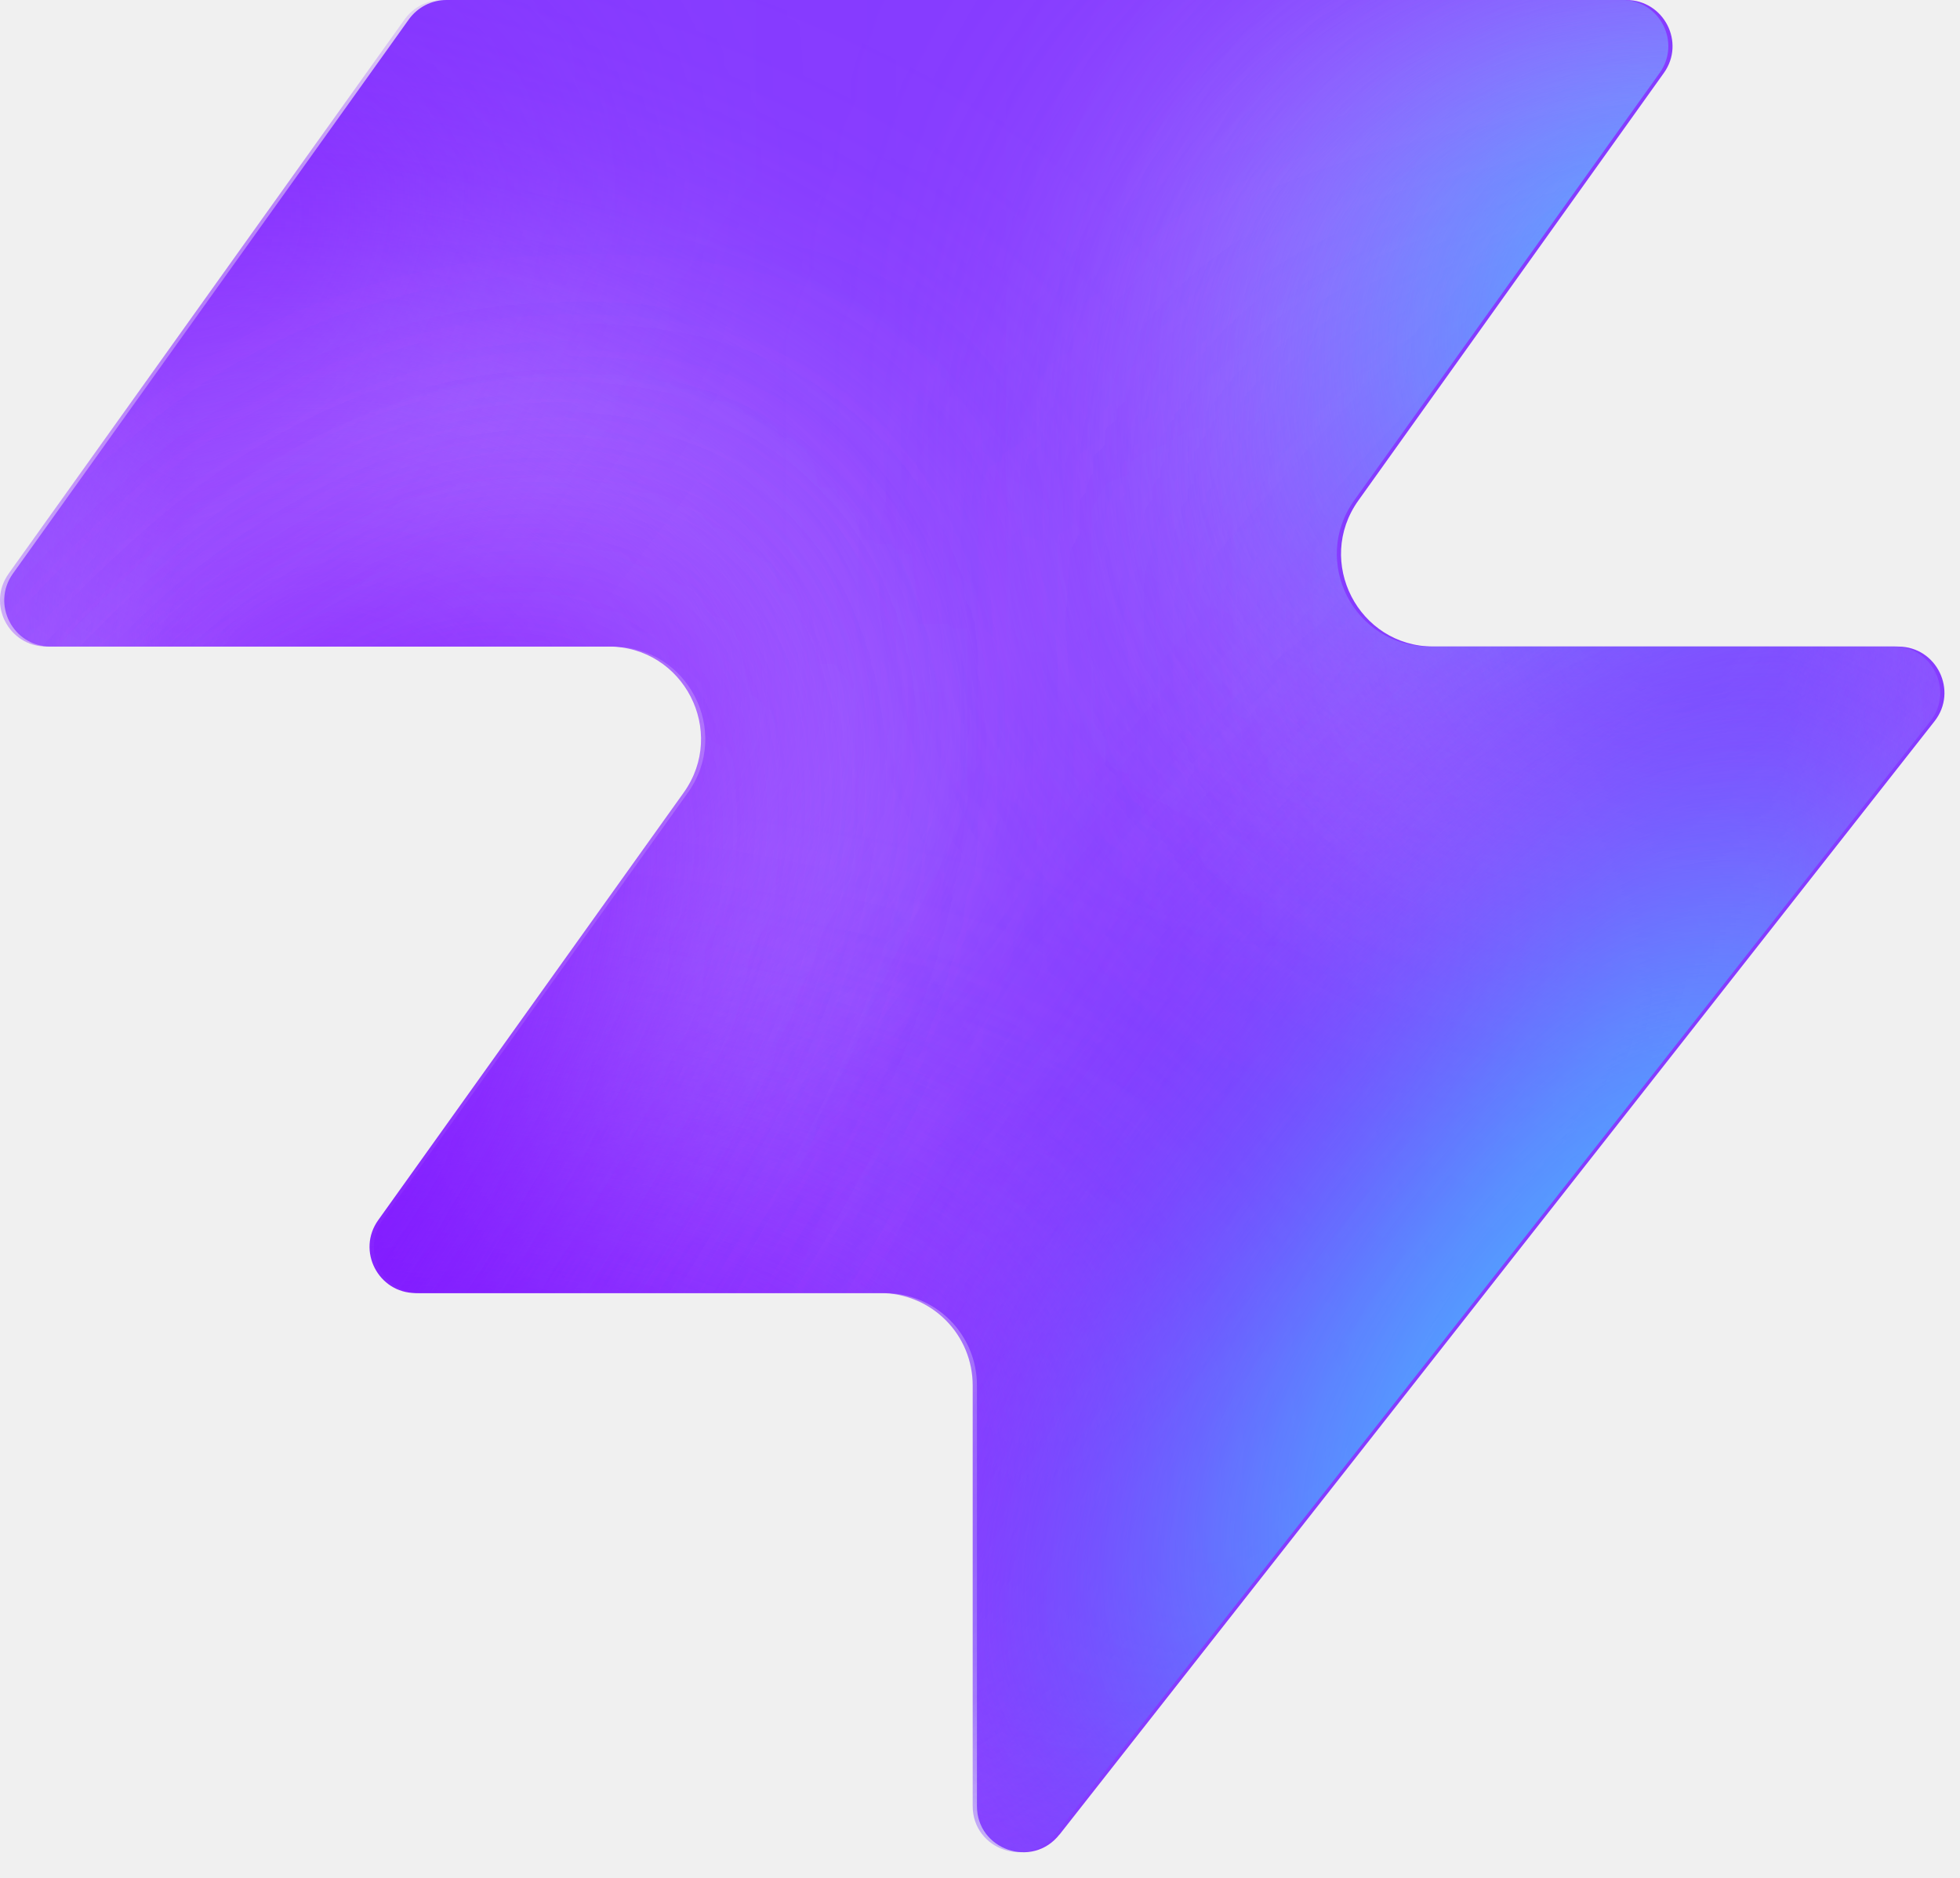
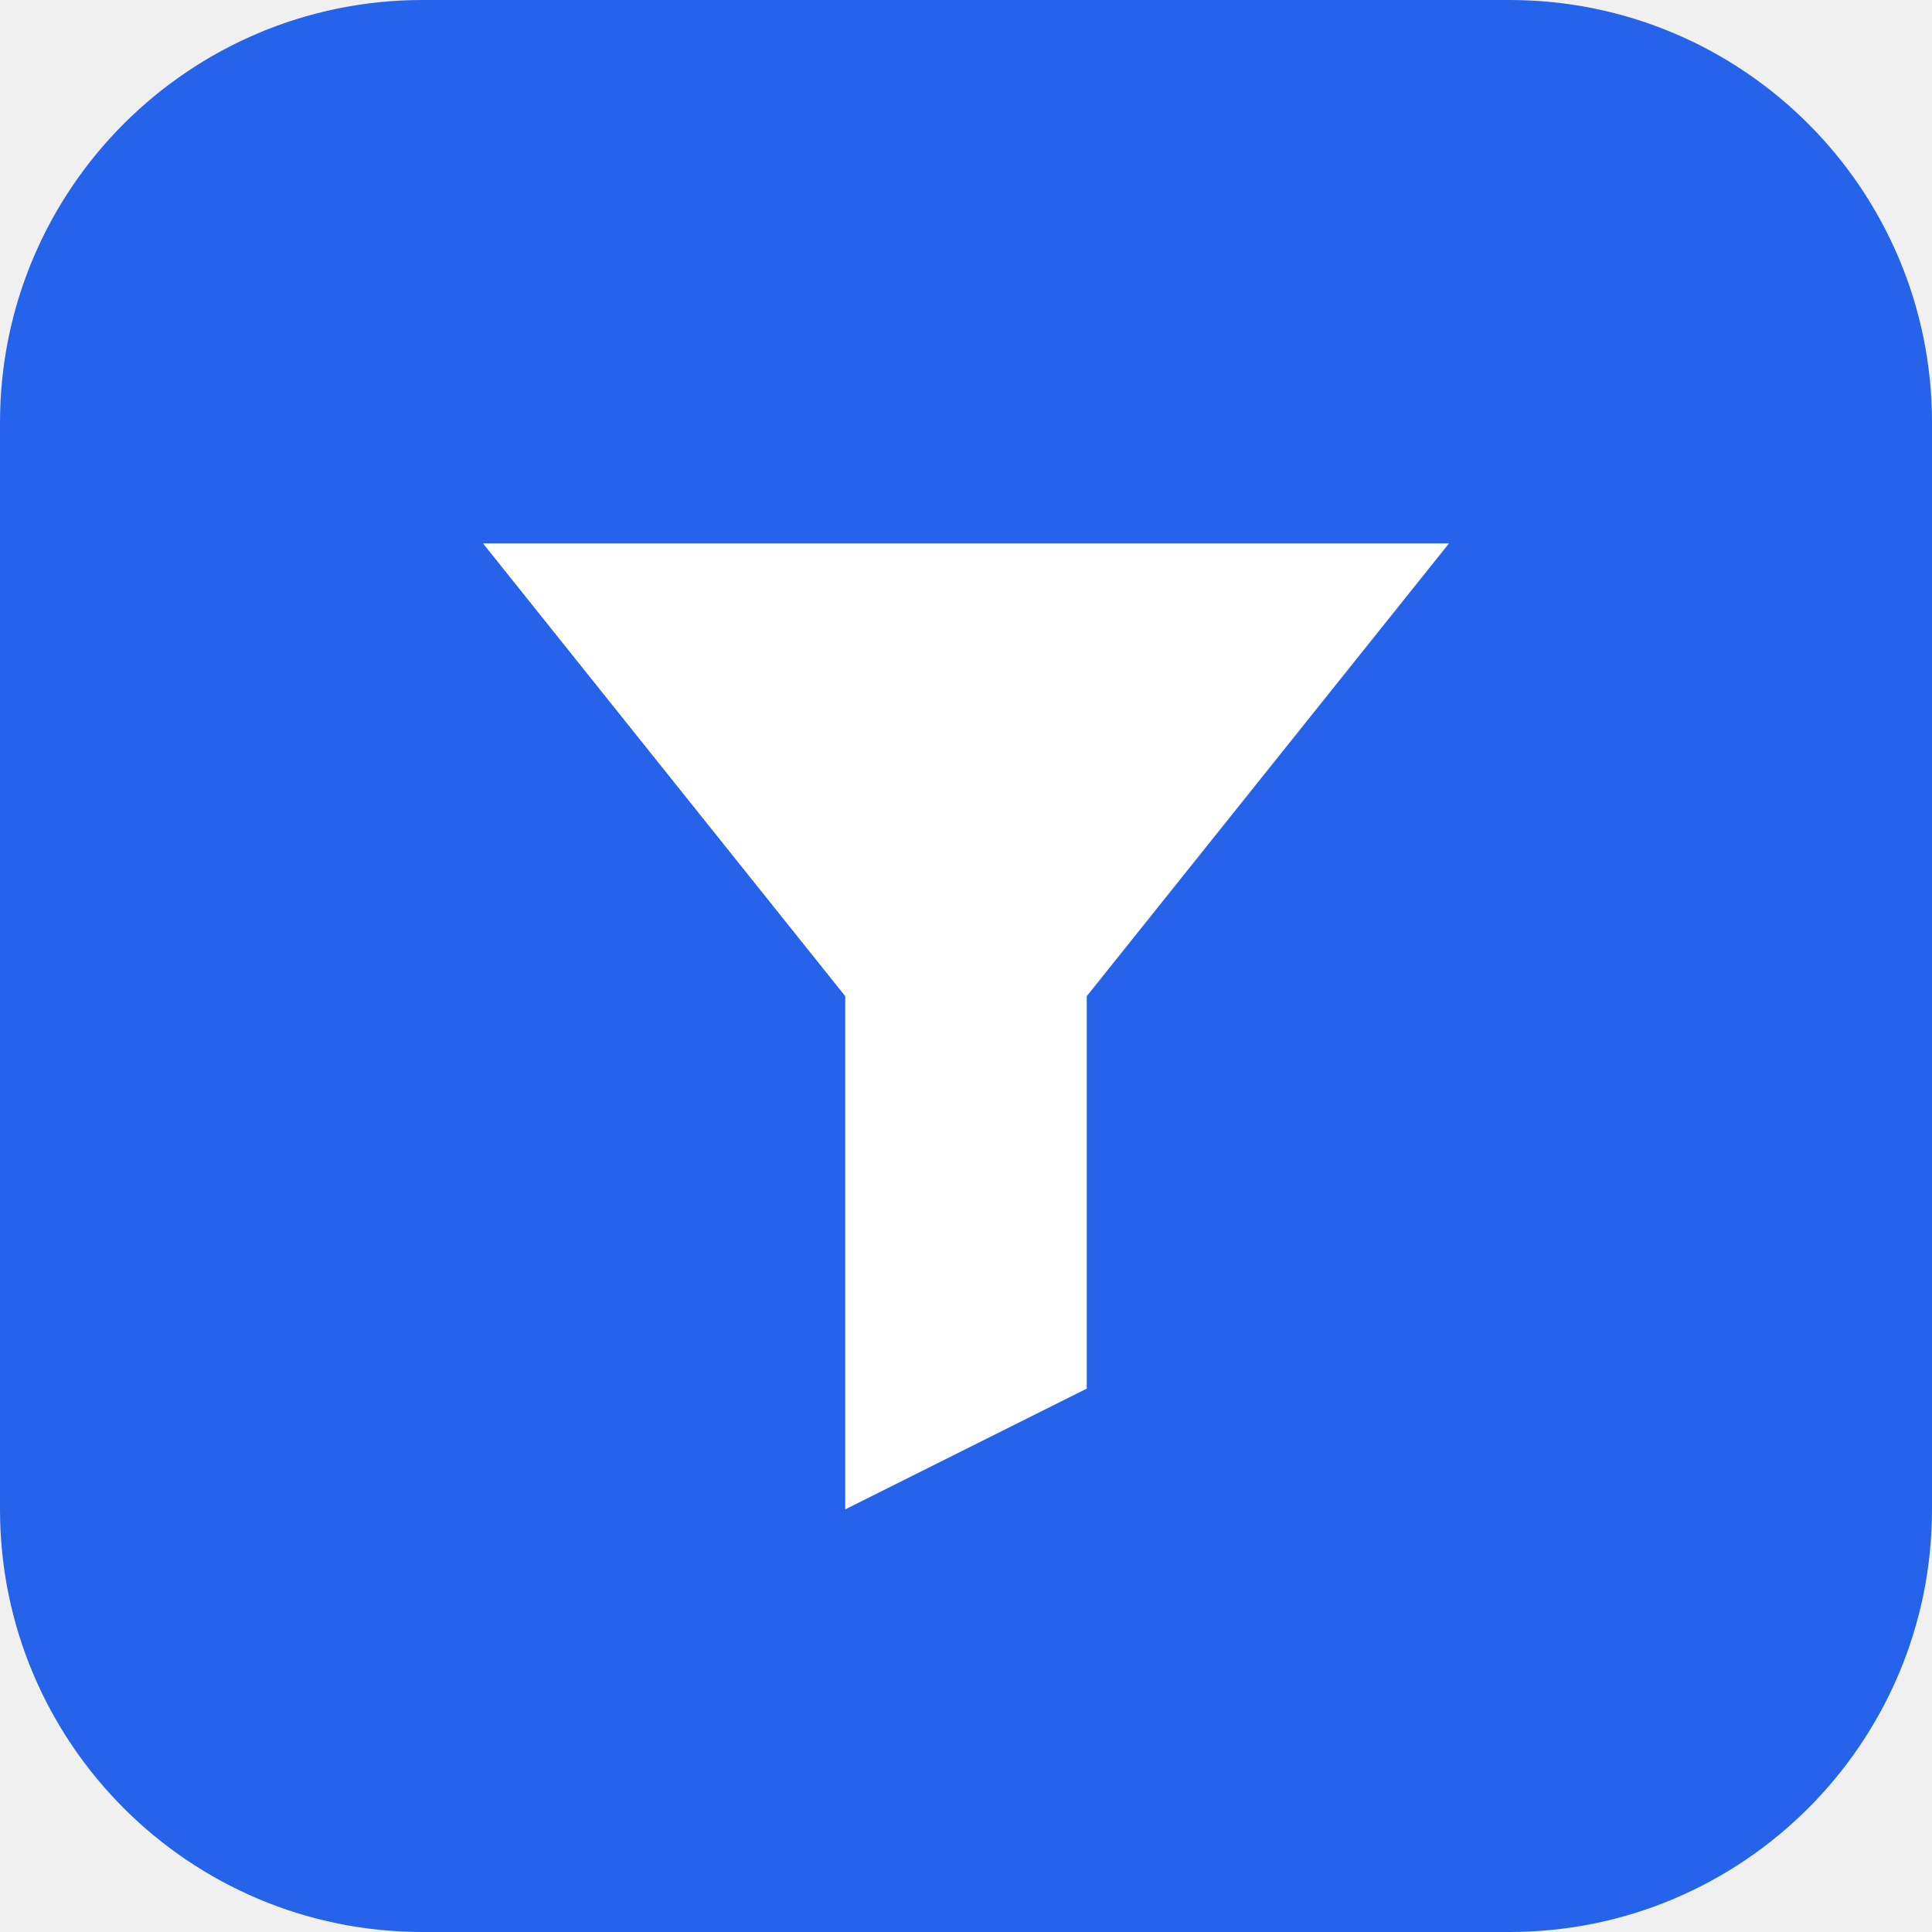
- <svg xmlns="http://www.w3.org/2000/svg" width="48" height="46" fill="none" viewBox="0 0 48 46">
-   <path fill="#863bff" d="M25.946 44.938c-.664.845-2.021.375-2.021-.698V33.937a2.26 2.26 0 0 0-2.262-2.262H10.287c-.92 0-1.456-1.04-.92-1.788l7.48-10.471c1.07-1.497 0-3.578-1.842-3.578H1.237c-.92 0-1.456-1.04-.92-1.788L10.013.474c.214-.297.556-.474.92-.474h28.894c.92 0 1.456 1.04.92 1.788l-7.48 10.471c-1.07 1.498 0 3.579 1.842 3.579h11.377c.943 0 1.473 1.088.89 1.83L25.947 44.94z" style="fill:#863bff;fill:color(display-p3 .525 .23 1);fill-opacity:1" />
-   <mask id="a" width="48" height="46" x="0" y="0" maskUnits="userSpaceOnUse" style="mask-type:alpha">
-     <path fill="#000" d="M25.842 44.938c-.664.844-2.021.375-2.021-.698V33.937a2.26 2.26 0 0 0-2.262-2.262H10.183c-.92 0-1.456-1.04-.92-1.788l7.48-10.471c1.07-1.498 0-3.579-1.842-3.579H1.133c-.92 0-1.456-1.04-.92-1.787L9.91.473c.214-.297.556-.474.92-.474h28.894c.92 0 1.456 1.04.92 1.788l-7.48 10.471c-1.07 1.498 0 3.578 1.842 3.578h11.377c.943 0 1.473 1.088.89 1.832L25.843 44.94z" style="fill:#000;fill-opacity:1" />
-   </mask>
-   <g mask="url(#a)">
-     <g filter="url(#b)">
-       <ellipse cx="5.508" cy="14.704" fill="#ede6ff" rx="5.508" ry="14.704" style="fill:#ede6ff;fill:color(display-p3 .927 .903 1);fill-opacity:1" transform="matrix(.00324 1 1 -.00324 -4.47 31.516)" />
-     </g>
-     <g filter="url(#c)">
-       <ellipse cx="10.399" cy="29.851" fill="#ede6ff" rx="10.399" ry="29.851" style="fill:#ede6ff;fill:color(display-p3 .927 .903 1);fill-opacity:1" transform="matrix(.00324 1 1 -.00324 -39.328 7.883)" />
-     </g>
-     <g filter="url(#d)">
-       <ellipse cx="5.508" cy="30.487" fill="#7e14ff" rx="5.508" ry="30.487" style="fill:#7e14ff;fill:color(display-p3 .492 .077 1);fill-opacity:1" transform="rotate(89.814 -25.913 -14.639)scale(1 -1)" />
-     </g>
-     <g filter="url(#e)">
-       <ellipse cx="5.508" cy="30.599" fill="#7e14ff" rx="5.508" ry="30.599" style="fill:#7e14ff;fill:color(display-p3 .492 .077 1);fill-opacity:1" transform="rotate(89.814 -32.644 -3.334)scale(1 -1)" />
-     </g>
-     <g filter="url(#f)">
-       <ellipse cx="5.508" cy="30.599" fill="#7e14ff" rx="5.508" ry="30.599" style="fill:#7e14ff;fill:color(display-p3 .492 .077 1);fill-opacity:1" transform="matrix(.00324 1 1 -.00324 -34.34 30.47)" />
-     </g>
-     <g filter="url(#g)">
-       <ellipse cx="14.072" cy="22.078" fill="#ede6ff" rx="14.072" ry="22.078" style="fill:#ede6ff;fill:color(display-p3 .927 .903 1);fill-opacity:1" transform="rotate(93.35 24.506 48.493)scale(-1 1)" />
-     </g>
-     <g filter="url(#h)">
-       <ellipse cx="3.47" cy="21.501" fill="#7e14ff" rx="3.47" ry="21.501" style="fill:#7e14ff;fill:color(display-p3 .492 .077 1);fill-opacity:1" transform="rotate(89.009 28.708 47.59)scale(-1 1)" />
-     </g>
-     <g filter="url(#i)">
-       <ellipse cx="3.47" cy="21.501" fill="#7e14ff" rx="3.47" ry="21.501" style="fill:#7e14ff;fill:color(display-p3 .492 .077 1);fill-opacity:1" transform="rotate(89.009 28.708 47.59)scale(-1 1)" />
-     </g>
-     <g filter="url(#j)">
-       <ellipse cx=".387" cy="8.972" fill="#7e14ff" rx="4.407" ry="29.108" style="fill:#7e14ff;fill:color(display-p3 .492 .077 1);fill-opacity:1" transform="rotate(39.51 .387 8.972)" />
-     </g>
-     <g filter="url(#k)">
-       <ellipse cx="47.523" cy="-6.092" fill="#7e14ff" rx="4.407" ry="29.108" style="fill:#7e14ff;fill:color(display-p3 .492 .077 1);fill-opacity:1" transform="rotate(37.892 47.523 -6.092)" />
-     </g>
-     <g filter="url(#l)">
-       <ellipse cx="41.412" cy="6.333" fill="#47bfff" rx="5.971" ry="9.665" style="fill:#47bfff;fill:color(display-p3 .28 .748 1);fill-opacity:1" transform="rotate(37.892 41.412 6.333)" />
-     </g>
-     <g filter="url(#m)">
-       <ellipse cx="-1.879" cy="38.332" fill="#7e14ff" rx="4.407" ry="29.108" style="fill:#7e14ff;fill:color(display-p3 .492 .077 1);fill-opacity:1" transform="rotate(37.892 -1.88 38.332)" />
-     </g>
-     <g filter="url(#n)">
-       <ellipse cx="-1.879" cy="38.332" fill="#7e14ff" rx="4.407" ry="29.108" style="fill:#7e14ff;fill:color(display-p3 .492 .077 1);fill-opacity:1" transform="rotate(37.892 -1.88 38.332)" />
-     </g>
-     <g filter="url(#o)">
-       <ellipse cx="35.651" cy="29.907" fill="#7e14ff" rx="4.407" ry="29.108" style="fill:#7e14ff;fill:color(display-p3 .492 .077 1);fill-opacity:1" transform="rotate(37.892 35.651 29.907)" />
-     </g>
-     <g filter="url(#p)">
-       <ellipse cx="38.418" cy="32.4" fill="#47bfff" rx="5.971" ry="15.297" style="fill:#47bfff;fill:color(display-p3 .28 .748 1);fill-opacity:1" transform="rotate(37.892 38.418 32.4)" />
-     </g>
-   </g>
-   <defs>
-     <filter id="b" width="60.045" height="41.654" x="-19.77" y="16.149" color-interpolation-filters="sRGB" filterUnits="userSpaceOnUse">
-       <feFlood flood-opacity="0" result="BackgroundImageFix" />
-       <feBlend in="SourceGraphic" in2="BackgroundImageFix" result="shape" />
-       <feGaussianBlur result="effect1_foregroundBlur_2002_17158" stdDeviation="7.659" />
-     </filter>
-     <filter id="c" width="90.34" height="51.437" x="-54.613" y="-7.533" color-interpolation-filters="sRGB" filterUnits="userSpaceOnUse">
-       <feFlood flood-opacity="0" result="BackgroundImageFix" />
-       <feBlend in="SourceGraphic" in2="BackgroundImageFix" result="shape" />
-       <feGaussianBlur result="effect1_foregroundBlur_2002_17158" stdDeviation="7.659" />
-     </filter>
-     <filter id="d" width="79.355" height="29.4" x="-49.64" y="2.03" color-interpolation-filters="sRGB" filterUnits="userSpaceOnUse">
-       <feFlood flood-opacity="0" result="BackgroundImageFix" />
-       <feBlend in="SourceGraphic" in2="BackgroundImageFix" result="shape" />
-       <feGaussianBlur result="effect1_foregroundBlur_2002_17158" stdDeviation="4.596" />
-     </filter>
-     <filter id="e" width="79.579" height="29.4" x="-45.045" y="20.029" color-interpolation-filters="sRGB" filterUnits="userSpaceOnUse">
-       <feFlood flood-opacity="0" result="BackgroundImageFix" />
-       <feBlend in="SourceGraphic" in2="BackgroundImageFix" result="shape" />
-       <feGaussianBlur result="effect1_foregroundBlur_2002_17158" stdDeviation="4.596" />
-     </filter>
-     <filter id="f" width="79.579" height="29.4" x="-43.513" y="21.178" color-interpolation-filters="sRGB" filterUnits="userSpaceOnUse">
-       <feFlood flood-opacity="0" result="BackgroundImageFix" />
-       <feBlend in="SourceGraphic" in2="BackgroundImageFix" result="shape" />
-       <feGaussianBlur result="effect1_foregroundBlur_2002_17158" stdDeviation="4.596" />
-     </filter>
-     <filter id="g" width="74.749" height="58.852" x="15.756" y="-17.901" color-interpolation-filters="sRGB" filterUnits="userSpaceOnUse">
-       <feFlood flood-opacity="0" result="BackgroundImageFix" />
-       <feBlend in="SourceGraphic" in2="BackgroundImageFix" result="shape" />
-       <feGaussianBlur result="effect1_foregroundBlur_2002_17158" stdDeviation="7.659" />
-     </filter>
-     <filter id="h" width="61.377" height="25.362" x="23.548" y="2.284" color-interpolation-filters="sRGB" filterUnits="userSpaceOnUse">
-       <feFlood flood-opacity="0" result="BackgroundImageFix" />
-       <feBlend in="SourceGraphic" in2="BackgroundImageFix" result="shape" />
-       <feGaussianBlur result="effect1_foregroundBlur_2002_17158" stdDeviation="4.596" />
-     </filter>
-     <filter id="i" width="61.377" height="25.362" x="23.548" y="2.284" color-interpolation-filters="sRGB" filterUnits="userSpaceOnUse">
-       <feFlood flood-opacity="0" result="BackgroundImageFix" />
-       <feBlend in="SourceGraphic" in2="BackgroundImageFix" result="shape" />
-       <feGaussianBlur result="effect1_foregroundBlur_2002_17158" stdDeviation="4.596" />
-     </filter>
-     <filter id="j" width="56.045" height="63.649" x="-27.636" y="-22.853" color-interpolation-filters="sRGB" filterUnits="userSpaceOnUse">
-       <feFlood flood-opacity="0" result="BackgroundImageFix" />
-       <feBlend in="SourceGraphic" in2="BackgroundImageFix" result="shape" />
-       <feGaussianBlur result="effect1_foregroundBlur_2002_17158" stdDeviation="4.596" />
-     </filter>
-     <filter id="k" width="54.814" height="64.646" x="20.116" y="-38.415" color-interpolation-filters="sRGB" filterUnits="userSpaceOnUse">
-       <feFlood flood-opacity="0" result="BackgroundImageFix" />
-       <feBlend in="SourceGraphic" in2="BackgroundImageFix" result="shape" />
-       <feGaussianBlur result="effect1_foregroundBlur_2002_17158" stdDeviation="4.596" />
-     </filter>
-     <filter id="l" width="33.541" height="35.313" x="24.641" y="-11.323" color-interpolation-filters="sRGB" filterUnits="userSpaceOnUse">
-       <feFlood flood-opacity="0" result="BackgroundImageFix" />
-       <feBlend in="SourceGraphic" in2="BackgroundImageFix" result="shape" />
-       <feGaussianBlur result="effect1_foregroundBlur_2002_17158" stdDeviation="4.596" />
-     </filter>
-     <filter id="m" width="54.814" height="64.646" x="-29.286" y="6.009" color-interpolation-filters="sRGB" filterUnits="userSpaceOnUse">
-       <feFlood flood-opacity="0" result="BackgroundImageFix" />
-       <feBlend in="SourceGraphic" in2="BackgroundImageFix" result="shape" />
-       <feGaussianBlur result="effect1_foregroundBlur_2002_17158" stdDeviation="4.596" />
-     </filter>
-     <filter id="n" width="54.814" height="64.646" x="-29.286" y="6.009" color-interpolation-filters="sRGB" filterUnits="userSpaceOnUse">
-       <feFlood flood-opacity="0" result="BackgroundImageFix" />
-       <feBlend in="SourceGraphic" in2="BackgroundImageFix" result="shape" />
-       <feGaussianBlur result="effect1_foregroundBlur_2002_17158" stdDeviation="4.596" />
-     </filter>
-     <filter id="o" width="54.814" height="64.646" x="8.244" y="-2.416" color-interpolation-filters="sRGB" filterUnits="userSpaceOnUse">
-       <feFlood flood-opacity="0" result="BackgroundImageFix" />
-       <feBlend in="SourceGraphic" in2="BackgroundImageFix" result="shape" />
-       <feGaussianBlur result="effect1_foregroundBlur_2002_17158" stdDeviation="4.596" />
-     </filter>
-     <filter id="p" width="39.409" height="43.623" x="18.713" y="10.588" color-interpolation-filters="sRGB" filterUnits="userSpaceOnUse">
-       <feFlood flood-opacity="0" result="BackgroundImageFix" />
-       <feBlend in="SourceGraphic" in2="BackgroundImageFix" result="shape" />
-       <feGaussianBlur result="effect1_foregroundBlur_2002_17158" stdDeviation="4.596" />
-     </filter>
-   </defs>
+ <svg xmlns="http://www.w3.org/2000/svg" viewBox="0 0 32 32">
+   <rect width="32" height="32" rx="7" fill="#2563eb" />
+   <path d="M8 9h16l-6 7.5V23l-4 2v-8.5z" fill="#fff" />
</svg>
